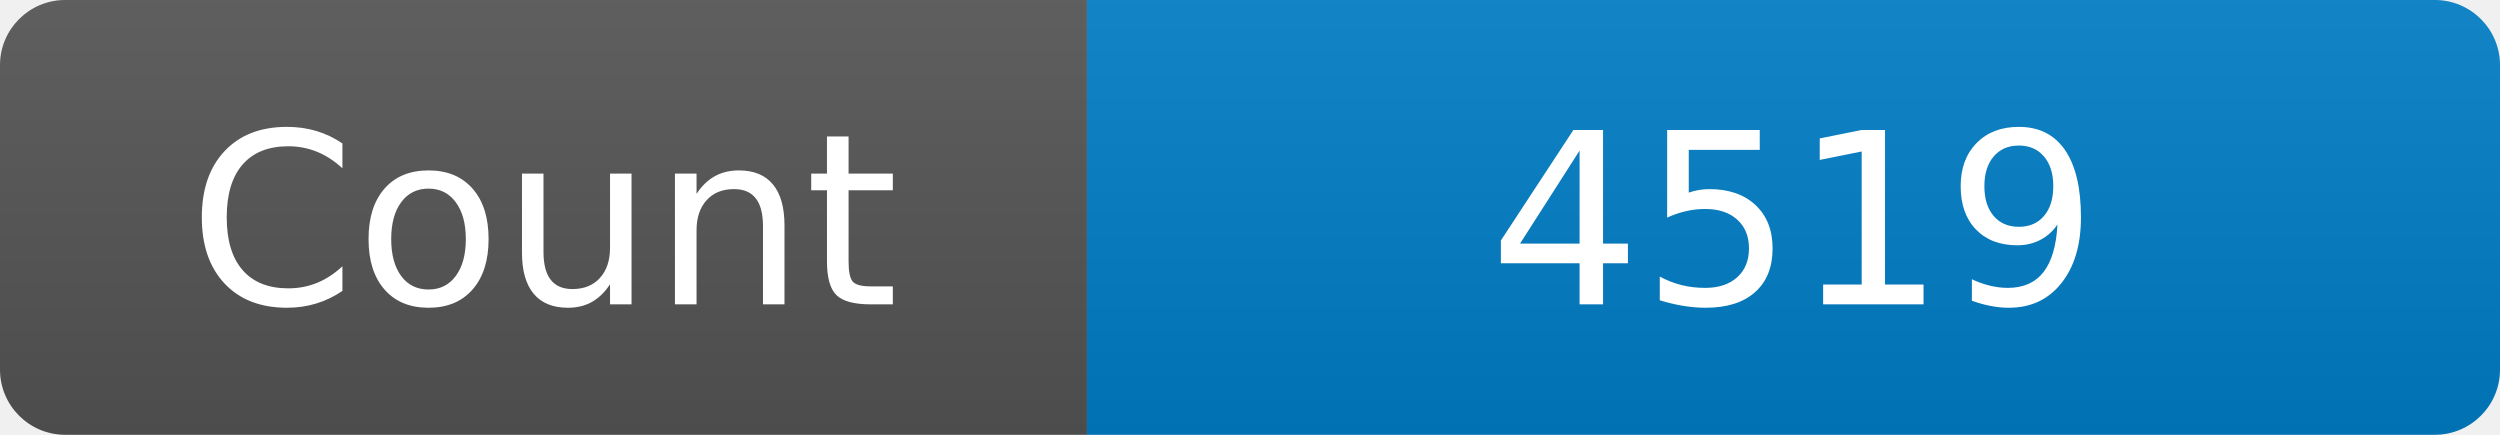
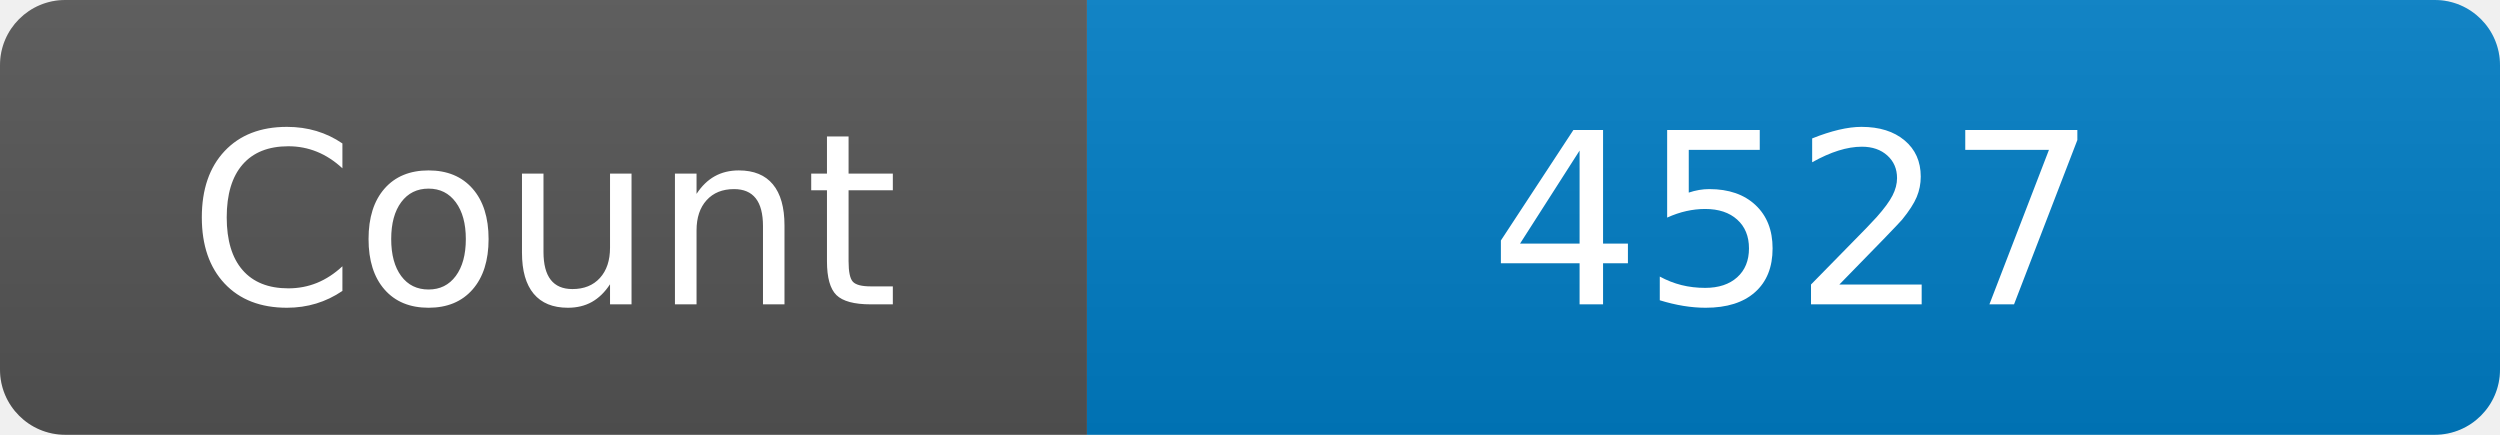
<svg xmlns="http://www.w3.org/2000/svg" width="115" height="20" role="img" aria-label="Maintained?: yes">
  <linearGradient id="s" x2="0" y2="100%">
    <stop offset="0" stop-color="#bbb" stop-opacity=".1" />
    <stop offset="1" stop-opacity=".1" />
  </linearGradient>
  <clipPath id="r">
    <rect width="115" height="20" rx="3" fill="#fff" />
  </clipPath>
  <g clip-path="url(#r)">
    <rect width="50" height="20" fill="#555" />
    <rect x="50" width="160" height="20" fill="#007ec6" />
    <rect width="115" height="20" fill="url(#s)" />
  </g>
  <g fill="#fff" text-anchor="middle" font-family="Verdana,Geneva,DejaVu Sans,sans-serif" font-size="110">
    <text x="250" y="140" transform="scale(.1)" fill="#fff">Count</text>
-     <text x="825" y="140" transform="scale(.1)" fill="#fff">4519</text>
+     <text x="825" y="140" transform="scale(.1)" fill="#fff">4527</text>
  </g>
</svg>
